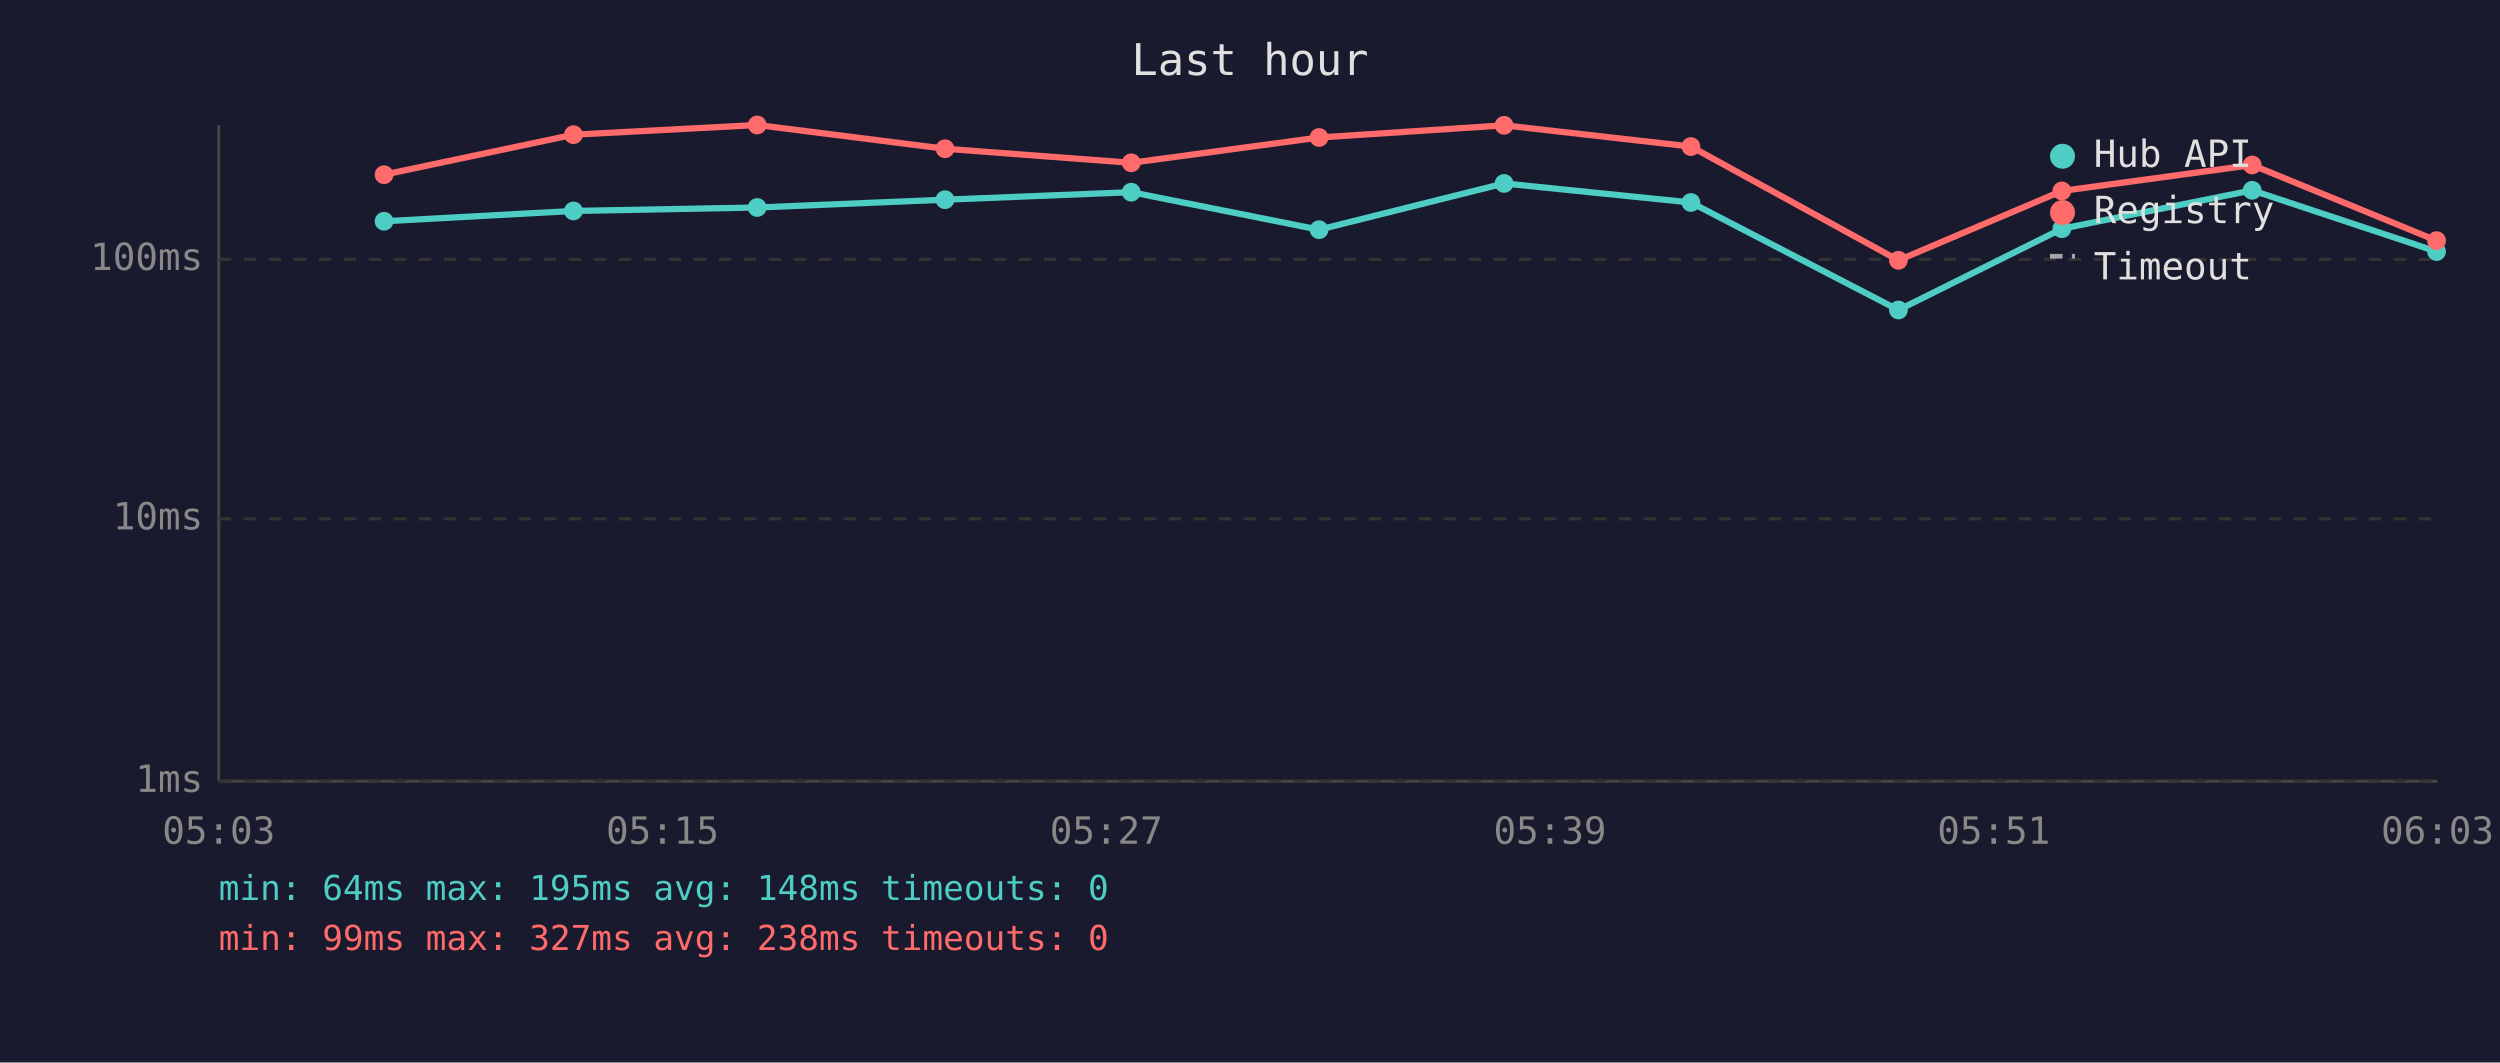
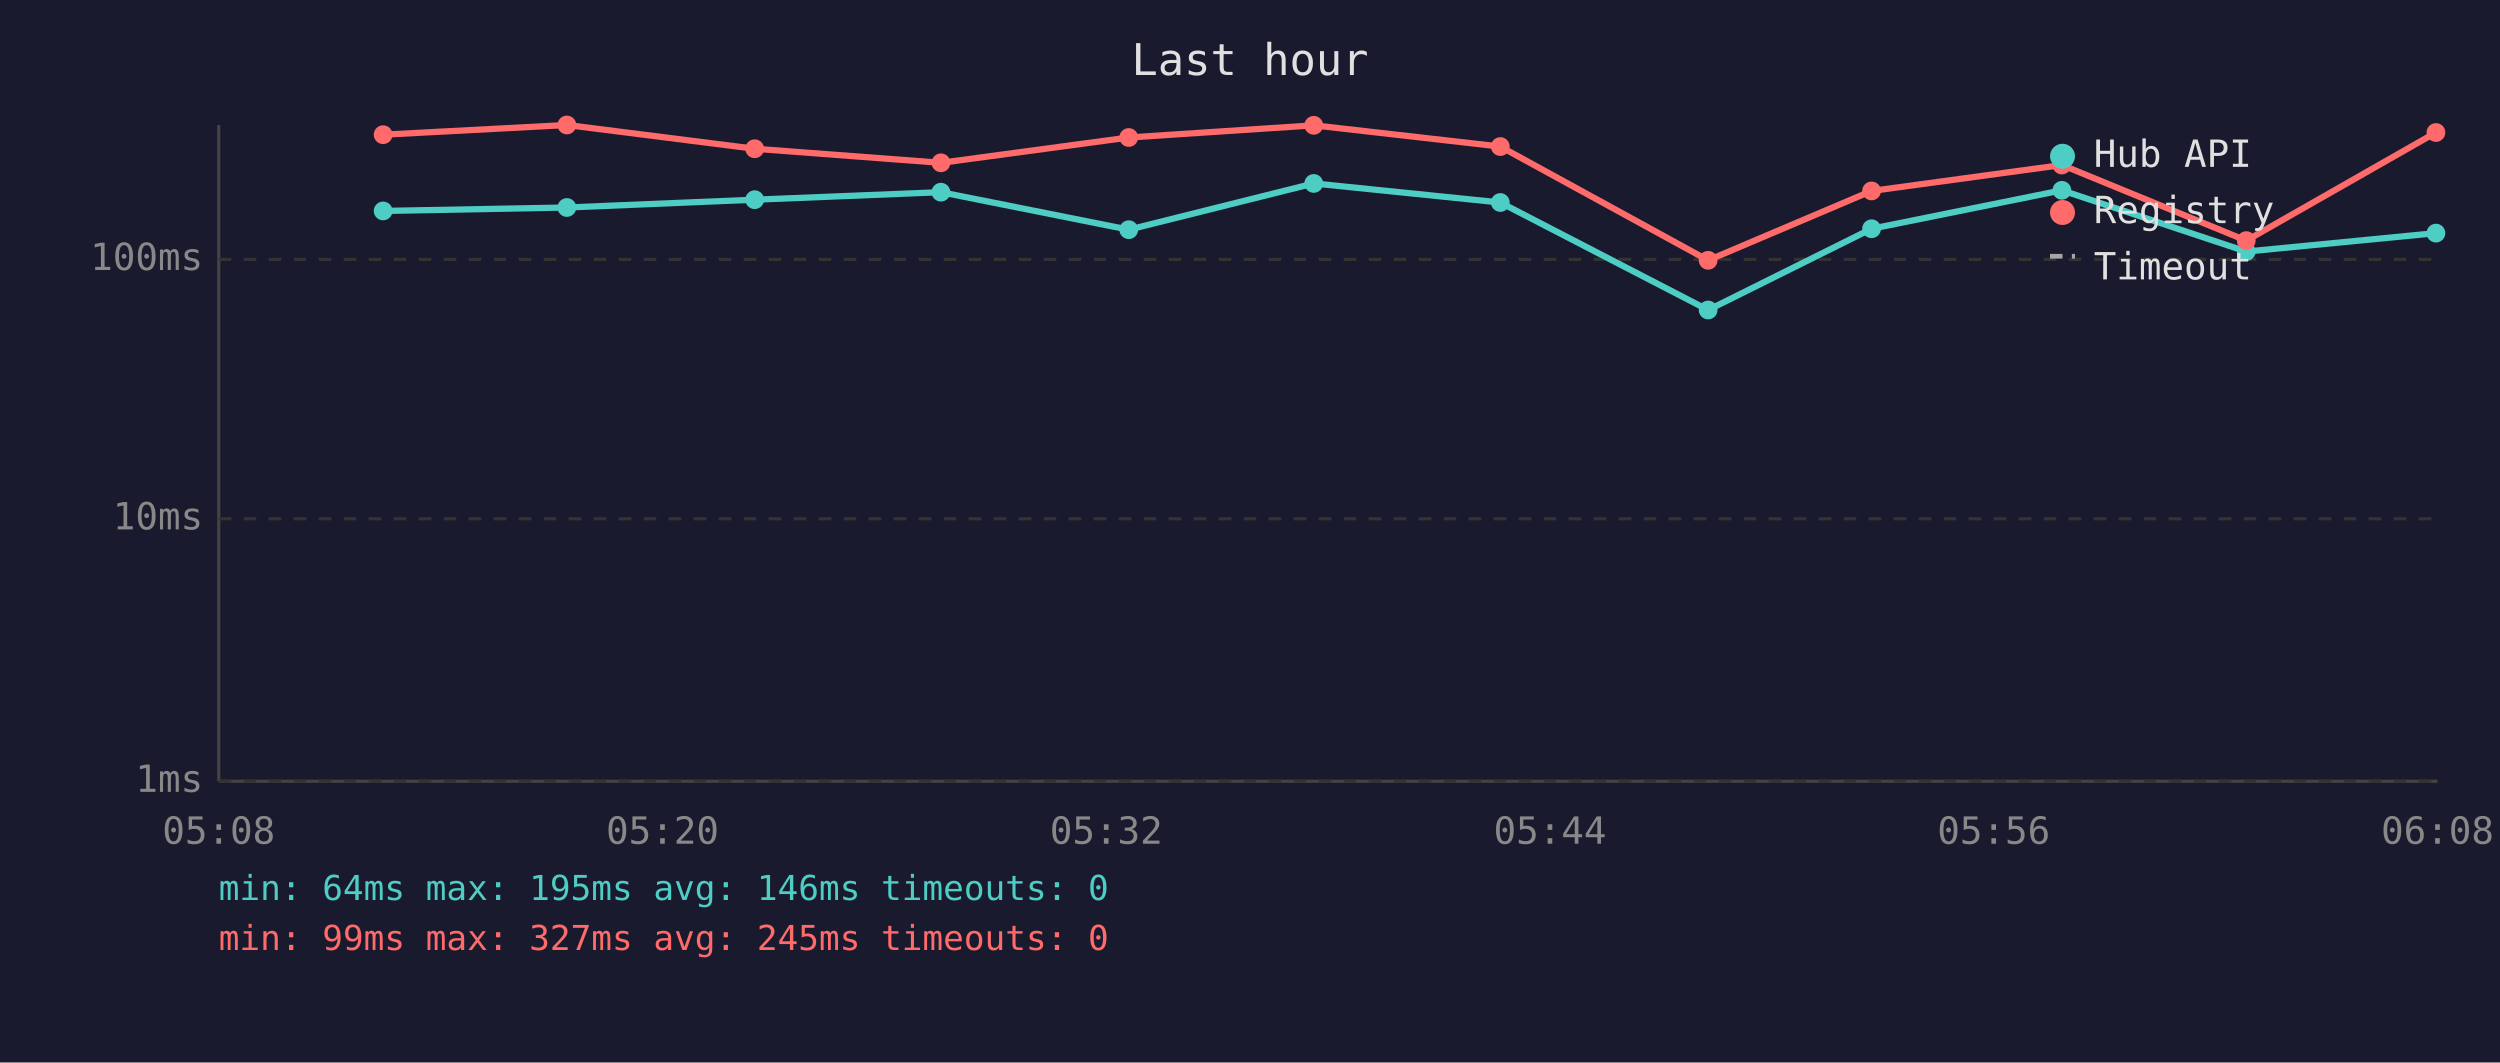
<svg xmlns="http://www.w3.org/2000/svg" viewBox="0 0 800 340" font-family="monospace" font-size="12">
  <rect width="800" height="340" fill="#1a1a2e" />
  <text x="400" y="24" fill="#e0e0e0" font-size="14" text-anchor="middle">Last hour</text>
  <line x1="70" y1="40" x2="70" y2="250" stroke="#444" stroke-width="1" />
  <line x1="70" y1="250" x2="780" y2="250" stroke="#444" stroke-width="1" />
  <line x1="70" y1="250" x2="780" y2="250" stroke="#333" stroke-width="1" stroke-dasharray="4" />
  <text x="65" y="250" fill="#888" text-anchor="end" dominant-baseline="middle">1ms</text>
  <line x1="70" y1="166" x2="780" y2="166" stroke="#333" stroke-width="1" stroke-dasharray="4" />
  <text x="65" y="166" fill="#888" text-anchor="end" dominant-baseline="middle">10ms</text>
  <line x1="70" y1="83" x2="780" y2="83" stroke="#333" stroke-width="1" stroke-dasharray="4" />
  <text x="65" y="83" fill="#888" text-anchor="end" dominant-baseline="middle">100ms</text>
-   <text x="70" y="270" fill="#888" text-anchor="middle">05:03</text>
-   <text x="212" y="270" fill="#888" text-anchor="middle">05:15</text>
-   <text x="354" y="270" fill="#888" text-anchor="middle">05:27</text>
-   <text x="496" y="270" fill="#888" text-anchor="middle">05:39</text>
-   <text x="638" y="270" fill="#888" text-anchor="middle">05:51</text>
-   <text x="780" y="270" fill="#888" text-anchor="middle">06:03</text>
-   <polyline points="122.9,70.8 183.5,67.5 242.3,66.4 302.4,63.9 362.0,61.5 422.1,73.5 481.3,58.7 541.1,64.8 607.5,99.2 659.8,73.2 720.7,60.9 779.7,80.5" fill="none" stroke="#4ecdc4" stroke-width="2" opacity="1" />
-   <circle cx="122.9" cy="70.8" r="3" fill="#4ecdc4" />
-   <circle cx="183.5" cy="67.5" r="3" fill="#4ecdc4" />
-   <circle cx="242.3" cy="66.4" r="3" fill="#4ecdc4" />
-   <circle cx="302.4" cy="63.9" r="3" fill="#4ecdc4" />
-   <circle cx="362.0" cy="61.5" r="3" fill="#4ecdc4" />
-   <circle cx="422.1" cy="73.5" r="3" fill="#4ecdc4" />
-   <circle cx="481.3" cy="58.7" r="3" fill="#4ecdc4" />
-   <circle cx="541.1" cy="64.8" r="3" fill="#4ecdc4" />
-   <circle cx="607.5" cy="99.2" r="3" fill="#4ecdc4" />
-   <circle cx="659.8" cy="73.2" r="3" fill="#4ecdc4" />
-   <circle cx="720.7" cy="60.9" r="3" fill="#4ecdc4" />
-   <circle cx="779.7" cy="80.5" r="3" fill="#4ecdc4" />
-   <polyline points="122.9,55.9 183.5,43.1 242.3,40.0 302.4,47.6 362.0,52.1 422.1,44.0 481.3,40.1 541.1,46.9 607.5,83.3 659.8,61.1 720.7,52.8 779.7,77.0" fill="none" stroke="#ff6b6b" stroke-width="2" opacity="1" />
-   <circle cx="122.9" cy="55.9" r="3" fill="#ff6b6b" />
-   <circle cx="183.5" cy="43.1" r="3" fill="#ff6b6b" />
-   <circle cx="242.3" cy="40.0" r="3" fill="#ff6b6b" />
-   <circle cx="302.4" cy="47.6" r="3" fill="#ff6b6b" />
-   <circle cx="362.0" cy="52.1" r="3" fill="#ff6b6b" />
-   <circle cx="422.1" cy="44.0" r="3" fill="#ff6b6b" />
-   <circle cx="481.3" cy="40.1" r="3" fill="#ff6b6b" />
-   <circle cx="541.1" cy="46.9" r="3" fill="#ff6b6b" />
-   <circle cx="607.5" cy="83.3" r="3" fill="#ff6b6b" />
-   <circle cx="659.8" cy="61.1" r="3" fill="#ff6b6b" />
-   <circle cx="720.7" cy="52.8" r="3" fill="#ff6b6b" />
-   <circle cx="779.7" cy="77.0" r="3" fill="#ff6b6b" />
+   <text x="70" y="270" fill="#888" text-anchor="middle">05:08</text>
+   <text x="212" y="270" fill="#888" text-anchor="middle">05:20</text>
+   <text x="354" y="270" fill="#888" text-anchor="middle">05:32</text>
+   <text x="496" y="270" fill="#888" text-anchor="middle">05:44</text>
+   <text x="638" y="270" fill="#888" text-anchor="middle">05:56</text>
+   <text x="780" y="270" fill="#888" text-anchor="middle">06:08</text>
+   <polyline points="122.6,67.5 181.4,66.4 241.5,63.9 301.1,61.5 361.2,73.5 420.4,58.7 480.1,64.8 546.6,99.2 598.9,73.2 659.8,60.9 718.8,80.5 779.5,74.6" fill="none" stroke="#4ecdc4" stroke-width="2" opacity="1" />
+   <circle cx="122.6" cy="67.5" r="3" fill="#4ecdc4" />
+   <circle cx="181.4" cy="66.4" r="3" fill="#4ecdc4" />
+   <circle cx="241.5" cy="63.9" r="3" fill="#4ecdc4" />
+   <circle cx="301.1" cy="61.5" r="3" fill="#4ecdc4" />
+   <circle cx="361.2" cy="73.5" r="3" fill="#4ecdc4" />
+   <circle cx="420.4" cy="58.7" r="3" fill="#4ecdc4" />
+   <circle cx="480.1" cy="64.8" r="3" fill="#4ecdc4" />
+   <circle cx="546.6" cy="99.2" r="3" fill="#4ecdc4" />
+   <circle cx="598.9" cy="73.2" r="3" fill="#4ecdc4" />
+   <circle cx="659.8" cy="60.9" r="3" fill="#4ecdc4" />
+   <circle cx="718.8" cy="80.5" r="3" fill="#4ecdc4" />
+   <circle cx="779.5" cy="74.6" r="3" fill="#4ecdc4" />
+   <polyline points="122.6,43.1 181.4,40.0 241.5,47.6 301.1,52.1 361.2,44.0 420.4,40.1 480.1,46.9 546.6,83.3 598.9,61.1 659.8,52.8 718.8,77.0 779.5,42.4" fill="none" stroke="#ff6b6b" stroke-width="2" opacity="1" />
+   <circle cx="122.6" cy="43.1" r="3" fill="#ff6b6b" />
+   <circle cx="181.4" cy="40.0" r="3" fill="#ff6b6b" />
+   <circle cx="241.5" cy="47.6" r="3" fill="#ff6b6b" />
+   <circle cx="301.1" cy="52.1" r="3" fill="#ff6b6b" />
+   <circle cx="361.2" cy="44.0" r="3" fill="#ff6b6b" />
+   <circle cx="420.4" cy="40.1" r="3" fill="#ff6b6b" />
+   <circle cx="480.1" cy="46.9" r="3" fill="#ff6b6b" />
+   <circle cx="546.6" cy="83.3" r="3" fill="#ff6b6b" />
+   <circle cx="598.9" cy="61.1" r="3" fill="#ff6b6b" />
+   <circle cx="659.8" cy="52.8" r="3" fill="#ff6b6b" />
+   <circle cx="718.8" cy="77.0" r="3" fill="#ff6b6b" />
+   <circle cx="779.5" cy="42.4" r="3" fill="#ff6b6b" />
  <circle cx="660" cy="50" r="4" fill="#4ecdc4" />
  <text x="670" y="50" fill="#e0e0e0" dominant-baseline="middle">Hub API</text>
  <circle cx="660" cy="68" r="4" fill="#ff6b6b" />
  <text x="670" y="68" fill="#e0e0e0" dominant-baseline="middle">Registry</text>
  <line x1="656" y1="82" x2="664" y2="82" stroke="#e0e0e0" stroke-width="1.5" stroke-dasharray="4,3" opacity="0.7" />
  <text x="670" y="86" fill="#e0e0e0" dominant-baseline="middle">Timeout</text>
-   <text x="70" y="288" fill="#4ecdc4" font-size="11">min: 64ms  max: 195ms  avg: 148ms  timeouts: 0</text>
-   <text x="70" y="304" fill="#ff6b6b" font-size="11">min: 99ms  max: 327ms  avg: 238ms  timeouts: 0</text>
+   <text x="70" y="288" fill="#4ecdc4" font-size="11">min: 64ms  max: 195ms  avg: 146ms  timeouts: 0</text>
+   <text x="70" y="304" fill="#ff6b6b" font-size="11">min: 99ms  max: 327ms  avg: 245ms  timeouts: 0</text>
</svg>
